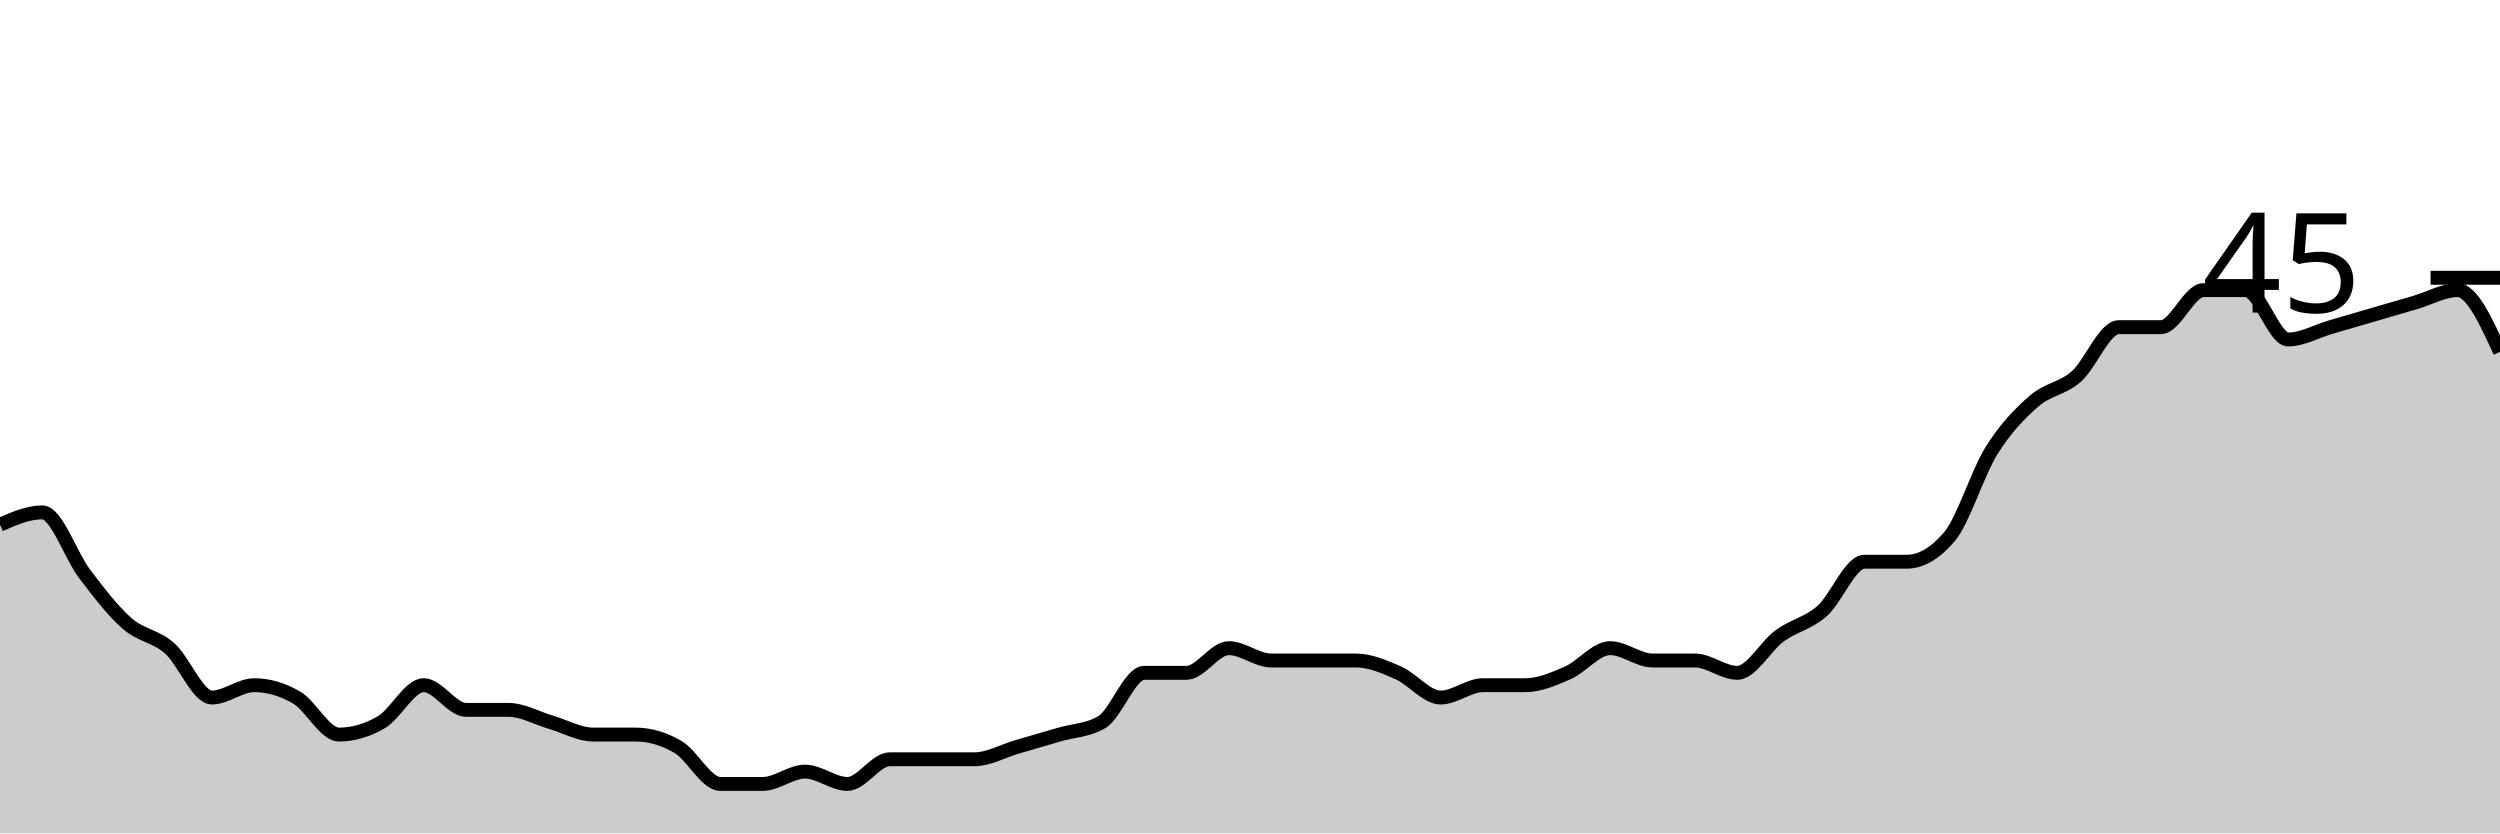
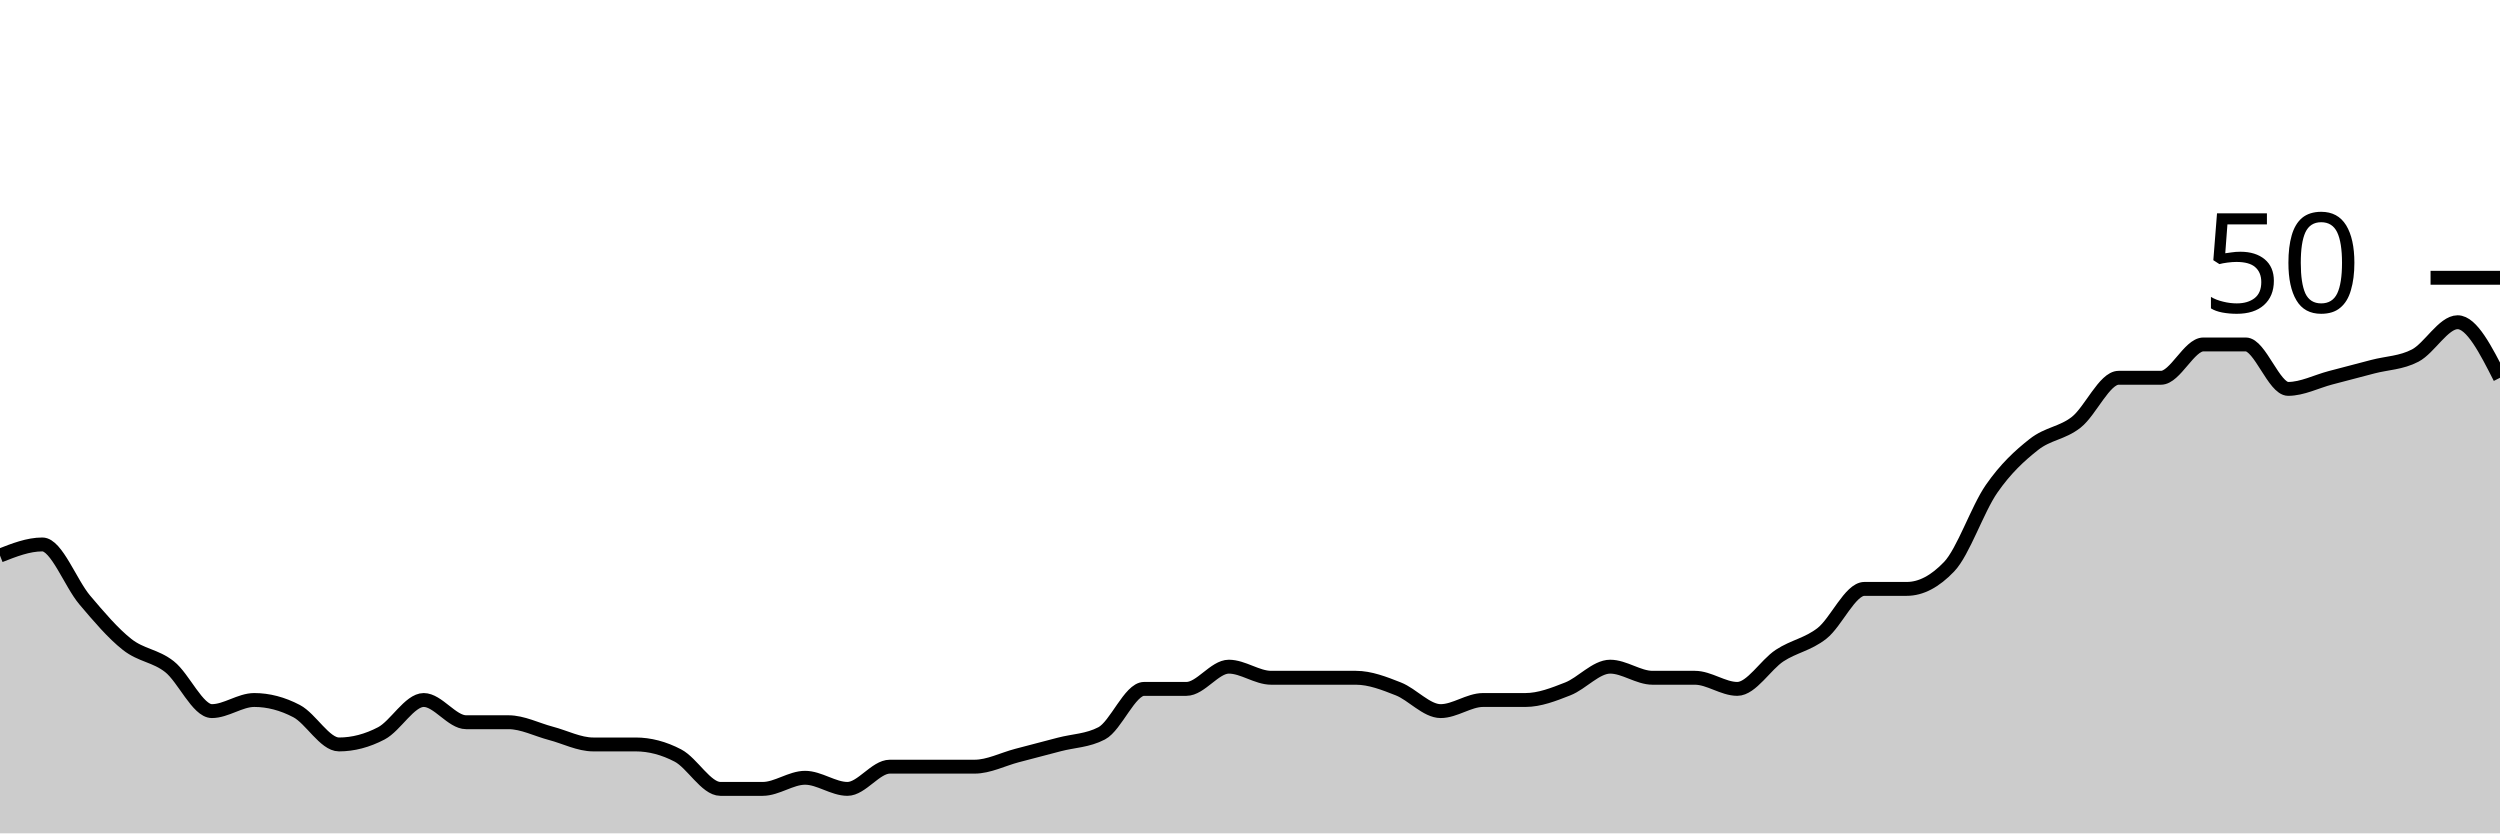
<svg xmlns="http://www.w3.org/2000/svg" viewBox="0 0 180 60">
  <g transform="translate(0,20)">
-     <path class="area" fill="rgba(0, 0, 0, 0.2)" d="M0,17.778C1.017,17.333,2.034,16.889,3.051,16.889C4.068,16.889,5.085,20,6.102,21.333C7.119,22.667,8.136,24,9.153,24.889C10.169,25.778,11.186,25.778,12.203,26.667C13.22,27.556,14.237,30.222,15.254,30.222C16.271,30.222,17.288,29.333,18.305,29.333C19.322,29.333,20.339,29.63,21.356,30.222C22.373,30.815,23.39,32.889,24.407,32.889C25.424,32.889,26.441,32.593,27.458,32C28.475,31.407,29.492,29.333,30.508,29.333C31.525,29.333,32.542,31.111,33.559,31.111C34.576,31.111,35.593,31.111,36.61,31.111C37.627,31.111,38.644,31.704,39.661,32C40.678,32.296,41.695,32.889,42.712,32.889C43.729,32.889,44.746,32.889,45.763,32.889C46.78,32.889,47.797,33.185,48.814,33.778C49.831,34.37,50.847,36.444,51.864,36.444C52.881,36.444,53.898,36.444,54.915,36.444C55.932,36.444,56.949,35.556,57.966,35.556C58.983,35.556,60,36.444,61.017,36.444C62.034,36.444,63.051,34.667,64.068,34.667C65.085,34.667,66.102,34.667,67.119,34.667C68.136,34.667,69.153,34.667,70.169,34.667C71.186,34.667,72.203,34.074,73.22,33.778C74.237,33.481,75.254,33.185,76.271,32.889C77.288,32.593,78.305,32.593,79.322,32C80.339,31.407,81.356,28.444,82.373,28.444C83.39,28.444,84.407,28.444,85.424,28.444C86.441,28.444,87.458,26.667,88.475,26.667C89.492,26.667,90.508,27.556,91.525,27.556C92.542,27.556,93.559,27.556,94.576,27.556C95.593,27.556,96.61,27.556,97.627,27.556C98.644,27.556,99.661,28,100.678,28.444C101.695,28.889,102.712,30.222,103.729,30.222C104.746,30.222,105.763,29.333,106.78,29.333C107.797,29.333,108.814,29.333,109.831,29.333C110.847,29.333,111.864,28.889,112.881,28.444C113.898,28,114.915,26.667,115.932,26.667C116.949,26.667,117.966,27.556,118.983,27.556C120,27.556,121.017,27.556,122.034,27.556C123.051,27.556,124.068,28.444,125.085,28.444C126.102,28.444,127.119,26.519,128.136,25.778C129.153,25.037,130.169,24.889,131.186,24C132.203,23.111,133.22,20.444,134.237,20.444C135.254,20.444,136.271,20.444,137.288,20.444C138.305,20.444,139.322,19.852,140.339,18.667C141.356,17.481,142.373,14.074,143.39,12.444C144.407,10.815,145.424,9.778,146.441,8.889C147.458,8,148.475,8,149.492,7.111C150.508,6.222,151.525,3.556,152.542,3.556C153.559,3.556,154.576,3.556,155.593,3.556C156.61,3.556,157.627,0.889,158.644,0.889C159.661,0.889,160.678,0.889,161.695,0.889C162.712,0.889,163.729,4.444,164.746,4.444C165.763,4.444,166.78,3.852,167.797,3.556C168.814,3.259,169.831,2.963,170.847,2.667C171.864,2.37,172.881,2.074,173.898,1.778C174.915,1.481,175.932,0.889,176.949,0.889C177.966,0.889,178.983,3.111,180,5.333L180,40C178.983,40,177.966,40,176.949,40C175.932,40,174.915,40,173.898,40C172.881,40,171.864,40,170.847,40C169.831,40,168.814,40,167.797,40C166.78,40,165.763,40,164.746,40C163.729,40,162.712,40,161.695,40C160.678,40,159.661,40,158.644,40C157.627,40,156.61,40,155.593,40C154.576,40,153.559,40,152.542,40C151.525,40,150.508,40,149.492,40C148.475,40,147.458,40,146.441,40C145.424,40,144.407,40,143.39,40C142.373,40,141.356,40,140.339,40C139.322,40,138.305,40,137.288,40C136.271,40,135.254,40,134.237,40C133.22,40,132.203,40,131.186,40C130.169,40,129.153,40,128.136,40C127.119,40,126.102,40,125.085,40C124.068,40,123.051,40,122.034,40C121.017,40,120,40,118.983,40C117.966,40,116.949,40,115.932,40C114.915,40,113.898,40,112.881,40C111.864,40,110.847,40,109.831,40C108.814,40,107.797,40,106.78,40C105.763,40,104.746,40,103.729,40C102.712,40,101.695,40,100.678,40C99.661,40,98.644,40,97.627,40C96.61,40,95.593,40,94.576,40C93.559,40,92.542,40,91.525,40C90.508,40,89.492,40,88.475,40C87.458,40,86.441,40,85.424,40C84.407,40,83.39,40,82.373,40C81.356,40,80.339,40,79.322,40C78.305,40,77.288,40,76.271,40C75.254,40,74.237,40,73.22,40C72.203,40,71.186,40,70.169,40C69.153,40,68.136,40,67.119,40C66.102,40,65.085,40,64.068,40C63.051,40,62.034,40,61.017,40C60,40,58.983,40,57.966,40C56.949,40,55.932,40,54.915,40C53.898,40,52.881,40,51.864,40C50.847,40,49.831,40,48.814,40C47.797,40,46.78,40,45.763,40C44.746,40,43.729,40,42.712,40C41.695,40,40.678,40,39.661,40C38.644,40,37.627,40,36.61,40C35.593,40,34.576,40,33.559,40C32.542,40,31.525,40,30.508,40C29.492,40,28.475,40,27.458,40C26.441,40,25.424,40,24.407,40C23.39,40,22.373,40,21.356,40C20.339,40,19.322,40,18.305,40C17.288,40,16.271,40,15.254,40C14.237,40,13.22,40,12.203,40C11.186,40,10.169,40,9.153,40C8.136,40,7.119,40,6.102,40C5.085,40,4.068,40,3.051,40C2.034,40,1.017,40,0,40Z" />
-     <path class="line" stroke="black" fill="none" d="M0,17.778C1.017,17.333,2.034,16.889,3.051,16.889C4.068,16.889,5.085,20,6.102,21.333C7.119,22.667,8.136,24,9.153,24.889C10.169,25.778,11.186,25.778,12.203,26.667C13.22,27.556,14.237,30.222,15.254,30.222C16.271,30.222,17.288,29.333,18.305,29.333C19.322,29.333,20.339,29.63,21.356,30.222C22.373,30.815,23.39,32.889,24.407,32.889C25.424,32.889,26.441,32.593,27.458,32C28.475,31.407,29.492,29.333,30.508,29.333C31.525,29.333,32.542,31.111,33.559,31.111C34.576,31.111,35.593,31.111,36.61,31.111C37.627,31.111,38.644,31.704,39.661,32C40.678,32.296,41.695,32.889,42.712,32.889C43.729,32.889,44.746,32.889,45.763,32.889C46.78,32.889,47.797,33.185,48.814,33.778C49.831,34.37,50.847,36.444,51.864,36.444C52.881,36.444,53.898,36.444,54.915,36.444C55.932,36.444,56.949,35.556,57.966,35.556C58.983,35.556,60,36.444,61.017,36.444C62.034,36.444,63.051,34.667,64.068,34.667C65.085,34.667,66.102,34.667,67.119,34.667C68.136,34.667,69.153,34.667,70.169,34.667C71.186,34.667,72.203,34.074,73.22,33.778C74.237,33.481,75.254,33.185,76.271,32.889C77.288,32.593,78.305,32.593,79.322,32C80.339,31.407,81.356,28.444,82.373,28.444C83.39,28.444,84.407,28.444,85.424,28.444C86.441,28.444,87.458,26.667,88.475,26.667C89.492,26.667,90.508,27.556,91.525,27.556C92.542,27.556,93.559,27.556,94.576,27.556C95.593,27.556,96.61,27.556,97.627,27.556C98.644,27.556,99.661,28,100.678,28.444C101.695,28.889,102.712,30.222,103.729,30.222C104.746,30.222,105.763,29.333,106.78,29.333C107.797,29.333,108.814,29.333,109.831,29.333C110.847,29.333,111.864,28.889,112.881,28.444C113.898,28,114.915,26.667,115.932,26.667C116.949,26.667,117.966,27.556,118.983,27.556C120,27.556,121.017,27.556,122.034,27.556C123.051,27.556,124.068,28.444,125.085,28.444C126.102,28.444,127.119,26.519,128.136,25.778C129.153,25.037,130.169,24.889,131.186,24C132.203,23.111,133.22,20.444,134.237,20.444C135.254,20.444,136.271,20.444,137.288,20.444C138.305,20.444,139.322,19.852,140.339,18.667C141.356,17.481,142.373,14.074,143.39,12.444C144.407,10.815,145.424,9.778,146.441,8.889C147.458,8,148.475,8,149.492,7.111C150.508,6.222,151.525,3.556,152.542,3.556C153.559,3.556,154.576,3.556,155.593,3.556C156.61,3.556,157.627,0.889,158.644,0.889C159.661,0.889,160.678,0.889,161.695,0.889C162.712,0.889,163.729,4.444,164.746,4.444C165.763,4.444,166.78,3.852,167.797,3.556C168.814,3.259,169.831,2.963,170.847,2.667C171.864,2.37,172.881,2.074,173.898,1.778C174.915,1.481,175.932,0.889,176.949,0.889C177.966,0.889,178.983,3.111,180,5.333" />
+     <path class="area" fill="rgba(0, 0, 0, 0.2)" d="M0,20C1.017,19.6,2.034,19.2,3.051,19.2C4.068,19.2,5.085,22,6.102,23.2C7.119,24.4,8.136,25.6,9.153,26.4C10.169,27.2,11.186,27.2,12.203,28C13.22,28.8,14.237,31.2,15.254,31.2C16.271,31.2,17.288,30.4,18.305,30.4C19.322,30.4,20.339,30.667,21.356,31.2C22.373,31.733,23.39,33.6,24.407,33.6C25.424,33.6,26.441,33.333,27.458,32.8C28.475,32.267,29.492,30.4,30.508,30.4C31.525,30.4,32.542,32,33.559,32C34.576,32,35.593,32,36.61,32C37.627,32,38.644,32.533,39.661,32.8C40.678,33.067,41.695,33.6,42.712,33.6C43.729,33.6,44.746,33.6,45.763,33.6C46.78,33.6,47.797,33.867,48.814,34.4C49.831,34.933,50.847,36.8,51.864,36.8C52.881,36.8,53.898,36.8,54.915,36.8C55.932,36.8,56.949,36,57.966,36C58.983,36,60,36.8,61.017,36.8C62.034,36.8,63.051,35.2,64.068,35.2C65.085,35.2,66.102,35.2,67.119,35.2C68.136,35.2,69.153,35.2,70.169,35.2C71.186,35.2,72.203,34.667,73.22,34.4C74.237,34.133,75.254,33.867,76.271,33.6C77.288,33.333,78.305,33.333,79.322,32.8C80.339,32.267,81.356,29.6,82.373,29.6C83.39,29.6,84.407,29.6,85.424,29.6C86.441,29.6,87.458,28,88.475,28C89.492,28,90.508,28.8,91.525,28.8C92.542,28.8,93.559,28.8,94.576,28.8C95.593,28.8,96.61,28.8,97.627,28.8C98.644,28.8,99.661,29.2,100.678,29.6C101.695,30,102.712,31.2,103.729,31.2C104.746,31.2,105.763,30.4,106.78,30.4C107.797,30.4,108.814,30.4,109.831,30.4C110.847,30.4,111.864,30,112.881,29.6C113.898,29.2,114.915,28,115.932,28C116.949,28,117.966,28.8,118.983,28.8C120,28.8,121.017,28.8,122.034,28.8C123.051,28.8,124.068,29.6,125.085,29.6C126.102,29.6,127.119,27.867,128.136,27.2C129.153,26.533,130.169,26.4,131.186,25.6C132.203,24.8,133.22,22.4,134.237,22.4C135.254,22.4,136.271,22.4,137.288,22.4C138.305,22.4,139.322,21.867,140.339,20.8C141.356,19.733,142.373,16.667,143.39,15.2C144.407,13.733,145.424,12.8,146.441,12C147.458,11.2,148.475,11.2,149.492,10.4C150.508,9.6,151.525,7.2,152.542,7.2C153.559,7.2,154.576,7.2,155.593,7.2C156.61,7.2,157.627,4.8,158.644,4.8C159.661,4.8,160.678,4.8,161.695,4.8C162.712,4.8,163.729,8,164.746,8C165.763,8,166.78,7.467,167.797,7.2C168.814,6.933,169.831,6.667,170.847,6.4C171.864,6.133,172.881,6.133,173.898,5.6C174.915,5.067,175.932,3.2,176.949,3.2C177.966,3.2,178.983,5.2,180,7.2L180,40C178.983,40,177.966,40,176.949,40C175.932,40,174.915,40,173.898,40C172.881,40,171.864,40,170.847,40C169.831,40,168.814,40,167.797,40C166.78,40,165.763,40,164.746,40C163.729,40,162.712,40,161.695,40C160.678,40,159.661,40,158.644,40C157.627,40,156.61,40,155.593,40C154.576,40,153.559,40,152.542,40C151.525,40,150.508,40,149.492,40C148.475,40,147.458,40,146.441,40C145.424,40,144.407,40,143.39,40C142.373,40,141.356,40,140.339,40C139.322,40,138.305,40,137.288,40C136.271,40,135.254,40,134.237,40C133.22,40,132.203,40,131.186,40C130.169,40,129.153,40,128.136,40C127.119,40,126.102,40,125.085,40C124.068,40,123.051,40,122.034,40C121.017,40,120,40,118.983,40C117.966,40,116.949,40,115.932,40C114.915,40,113.898,40,112.881,40C111.864,40,110.847,40,109.831,40C108.814,40,107.797,40,106.78,40C105.763,40,104.746,40,103.729,40C102.712,40,101.695,40,100.678,40C99.661,40,98.644,40,97.627,40C96.61,40,95.593,40,94.576,40C93.559,40,92.542,40,91.525,40C90.508,40,89.492,40,88.475,40C87.458,40,86.441,40,85.424,40C84.407,40,83.39,40,82.373,40C81.356,40,80.339,40,79.322,40C78.305,40,77.288,40,76.271,40C75.254,40,74.237,40,73.22,40C72.203,40,71.186,40,70.169,40C69.153,40,68.136,40,67.119,40C66.102,40,65.085,40,64.068,40C63.051,40,62.034,40,61.017,40C60,40,58.983,40,57.966,40C56.949,40,55.932,40,54.915,40C53.898,40,52.881,40,51.864,40C50.847,40,49.831,40,48.814,40C47.797,40,46.78,40,45.763,40C44.746,40,43.729,40,42.712,40C41.695,40,40.678,40,39.661,40C38.644,40,37.627,40,36.61,40C35.593,40,34.576,40,33.559,40C32.542,40,31.525,40,30.508,40C29.492,40,28.475,40,27.458,40C26.441,40,25.424,40,24.407,40C23.39,40,22.373,40,21.356,40C20.339,40,19.322,40,18.305,40C17.288,40,16.271,40,15.254,40C14.237,40,13.22,40,12.203,40C11.186,40,10.169,40,9.153,40C8.136,40,7.119,40,6.102,40C5.085,40,4.068,40,3.051,40C2.034,40,1.017,40,0,40Z" />
+     <path class="line" stroke="black" fill="none" d="M0,20C1.017,19.6,2.034,19.2,3.051,19.2C4.068,19.2,5.085,22,6.102,23.2C7.119,24.4,8.136,25.6,9.153,26.4C10.169,27.2,11.186,27.2,12.203,28C13.22,28.8,14.237,31.2,15.254,31.2C16.271,31.2,17.288,30.4,18.305,30.4C19.322,30.4,20.339,30.667,21.356,31.2C22.373,31.733,23.39,33.6,24.407,33.6C25.424,33.6,26.441,33.333,27.458,32.8C28.475,32.267,29.492,30.4,30.508,30.4C31.525,30.4,32.542,32,33.559,32C34.576,32,35.593,32,36.61,32C37.627,32,38.644,32.533,39.661,32.8C40.678,33.067,41.695,33.6,42.712,33.6C43.729,33.6,44.746,33.6,45.763,33.6C46.78,33.6,47.797,33.867,48.814,34.4C49.831,34.933,50.847,36.8,51.864,36.8C52.881,36.8,53.898,36.8,54.915,36.8C55.932,36.8,56.949,36,57.966,36C58.983,36,60,36.8,61.017,36.8C62.034,36.8,63.051,35.2,64.068,35.2C65.085,35.2,66.102,35.2,67.119,35.2C68.136,35.2,69.153,35.2,70.169,35.2C71.186,35.2,72.203,34.667,73.22,34.4C74.237,34.133,75.254,33.867,76.271,33.6C77.288,33.333,78.305,33.333,79.322,32.8C80.339,32.267,81.356,29.6,82.373,29.6C83.39,29.6,84.407,29.6,85.424,29.6C86.441,29.6,87.458,28,88.475,28C89.492,28,90.508,28.8,91.525,28.8C92.542,28.8,93.559,28.8,94.576,28.8C95.593,28.8,96.61,28.8,97.627,28.8C98.644,28.8,99.661,29.2,100.678,29.6C101.695,30,102.712,31.2,103.729,31.2C104.746,31.2,105.763,30.4,106.78,30.4C107.797,30.4,108.814,30.4,109.831,30.4C110.847,30.4,111.864,30,112.881,29.6C113.898,29.2,114.915,28,115.932,28C116.949,28,117.966,28.8,118.983,28.8C120,28.8,121.017,28.8,122.034,28.8C123.051,28.8,124.068,29.6,125.085,29.6C126.102,29.6,127.119,27.867,128.136,27.2C129.153,26.533,130.169,26.4,131.186,25.6C132.203,24.8,133.22,22.4,134.237,22.4C135.254,22.4,136.271,22.4,137.288,22.4C138.305,22.4,139.322,21.867,140.339,20.8C141.356,19.733,142.373,16.667,143.39,15.2C144.407,13.733,145.424,12.8,146.441,12C147.458,11.2,148.475,11.2,149.492,10.4C150.508,9.6,151.525,7.2,152.542,7.2C153.559,7.2,154.576,7.2,155.593,7.2C156.61,7.2,157.627,4.8,158.644,4.8C159.661,4.8,160.678,4.8,161.695,4.8C162.712,4.8,163.729,8,164.746,8C165.763,8,166.78,7.467,167.797,7.2C168.814,6.933,169.831,6.667,170.847,6.4C171.864,6.133,172.881,6.133,173.898,5.6C174.915,5.067,175.932,3.2,176.949,3.2C177.966,3.2,178.983,5.2,180,7.2" />
    <path class="axis-ceiling" stroke-width="1" stroke="black" fill="none" d="M175,0L180,0" />
-     <text class="axis-ceiling-label" font-family="sans-serif" text-anchor="end" font-size="10px" x="170" y="2.5">45</text>
+     <text class="axis-ceiling-label" font-family="sans-serif" text-anchor="end" font-size="10px" x="170" y="2.5">50</text>
  </g>
</svg>
